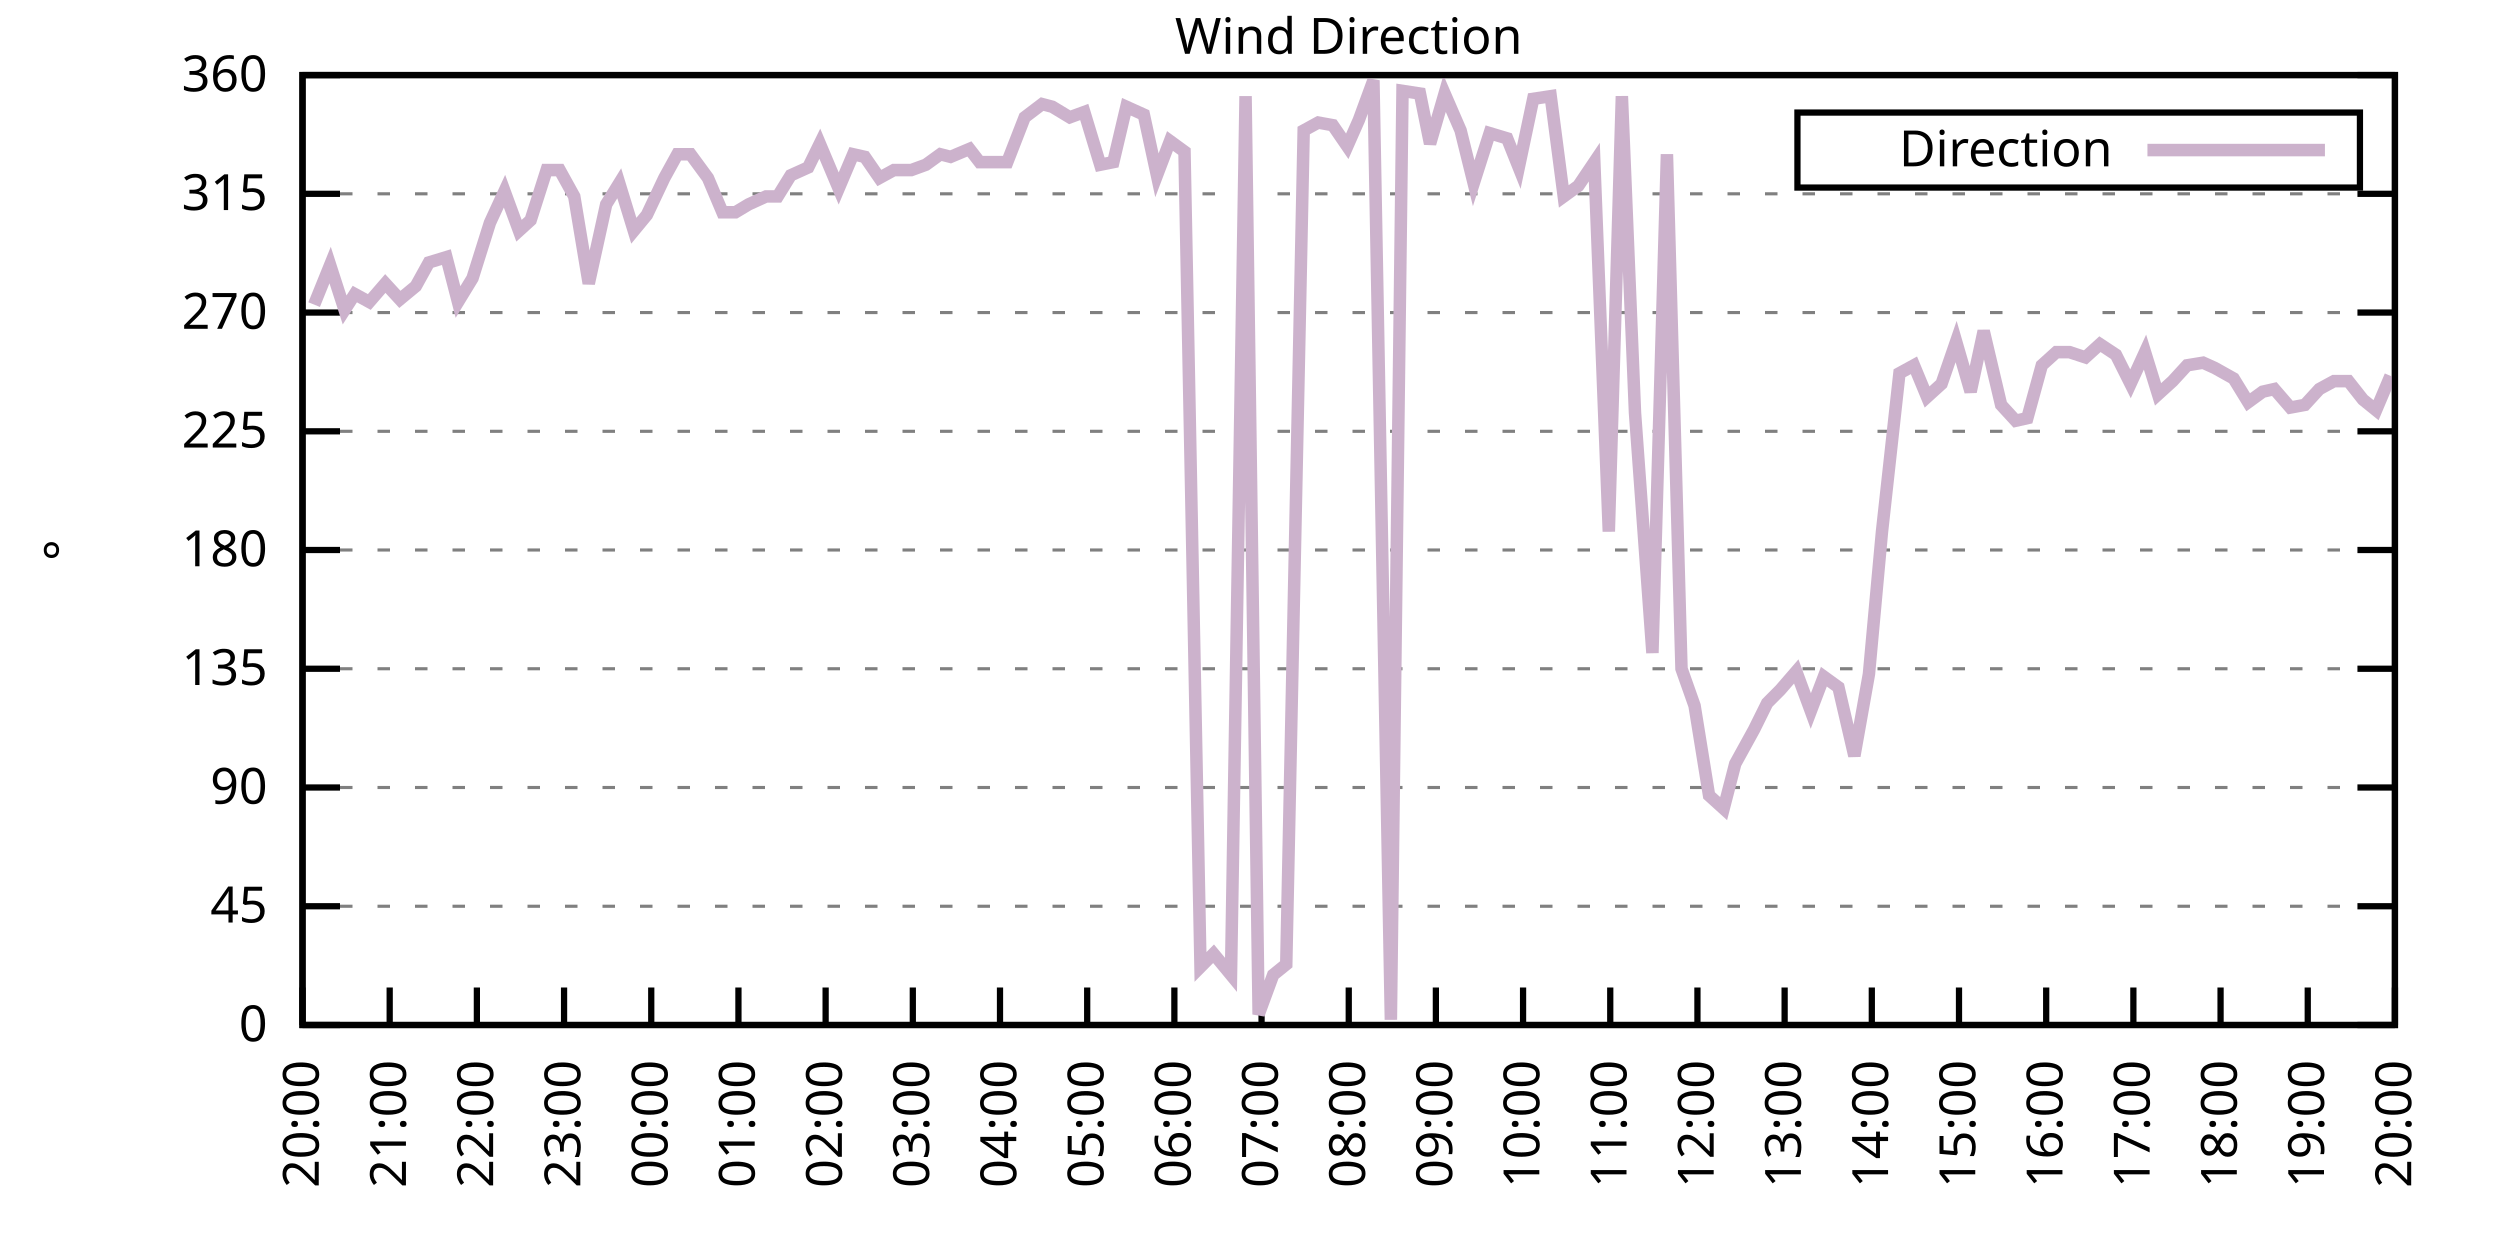
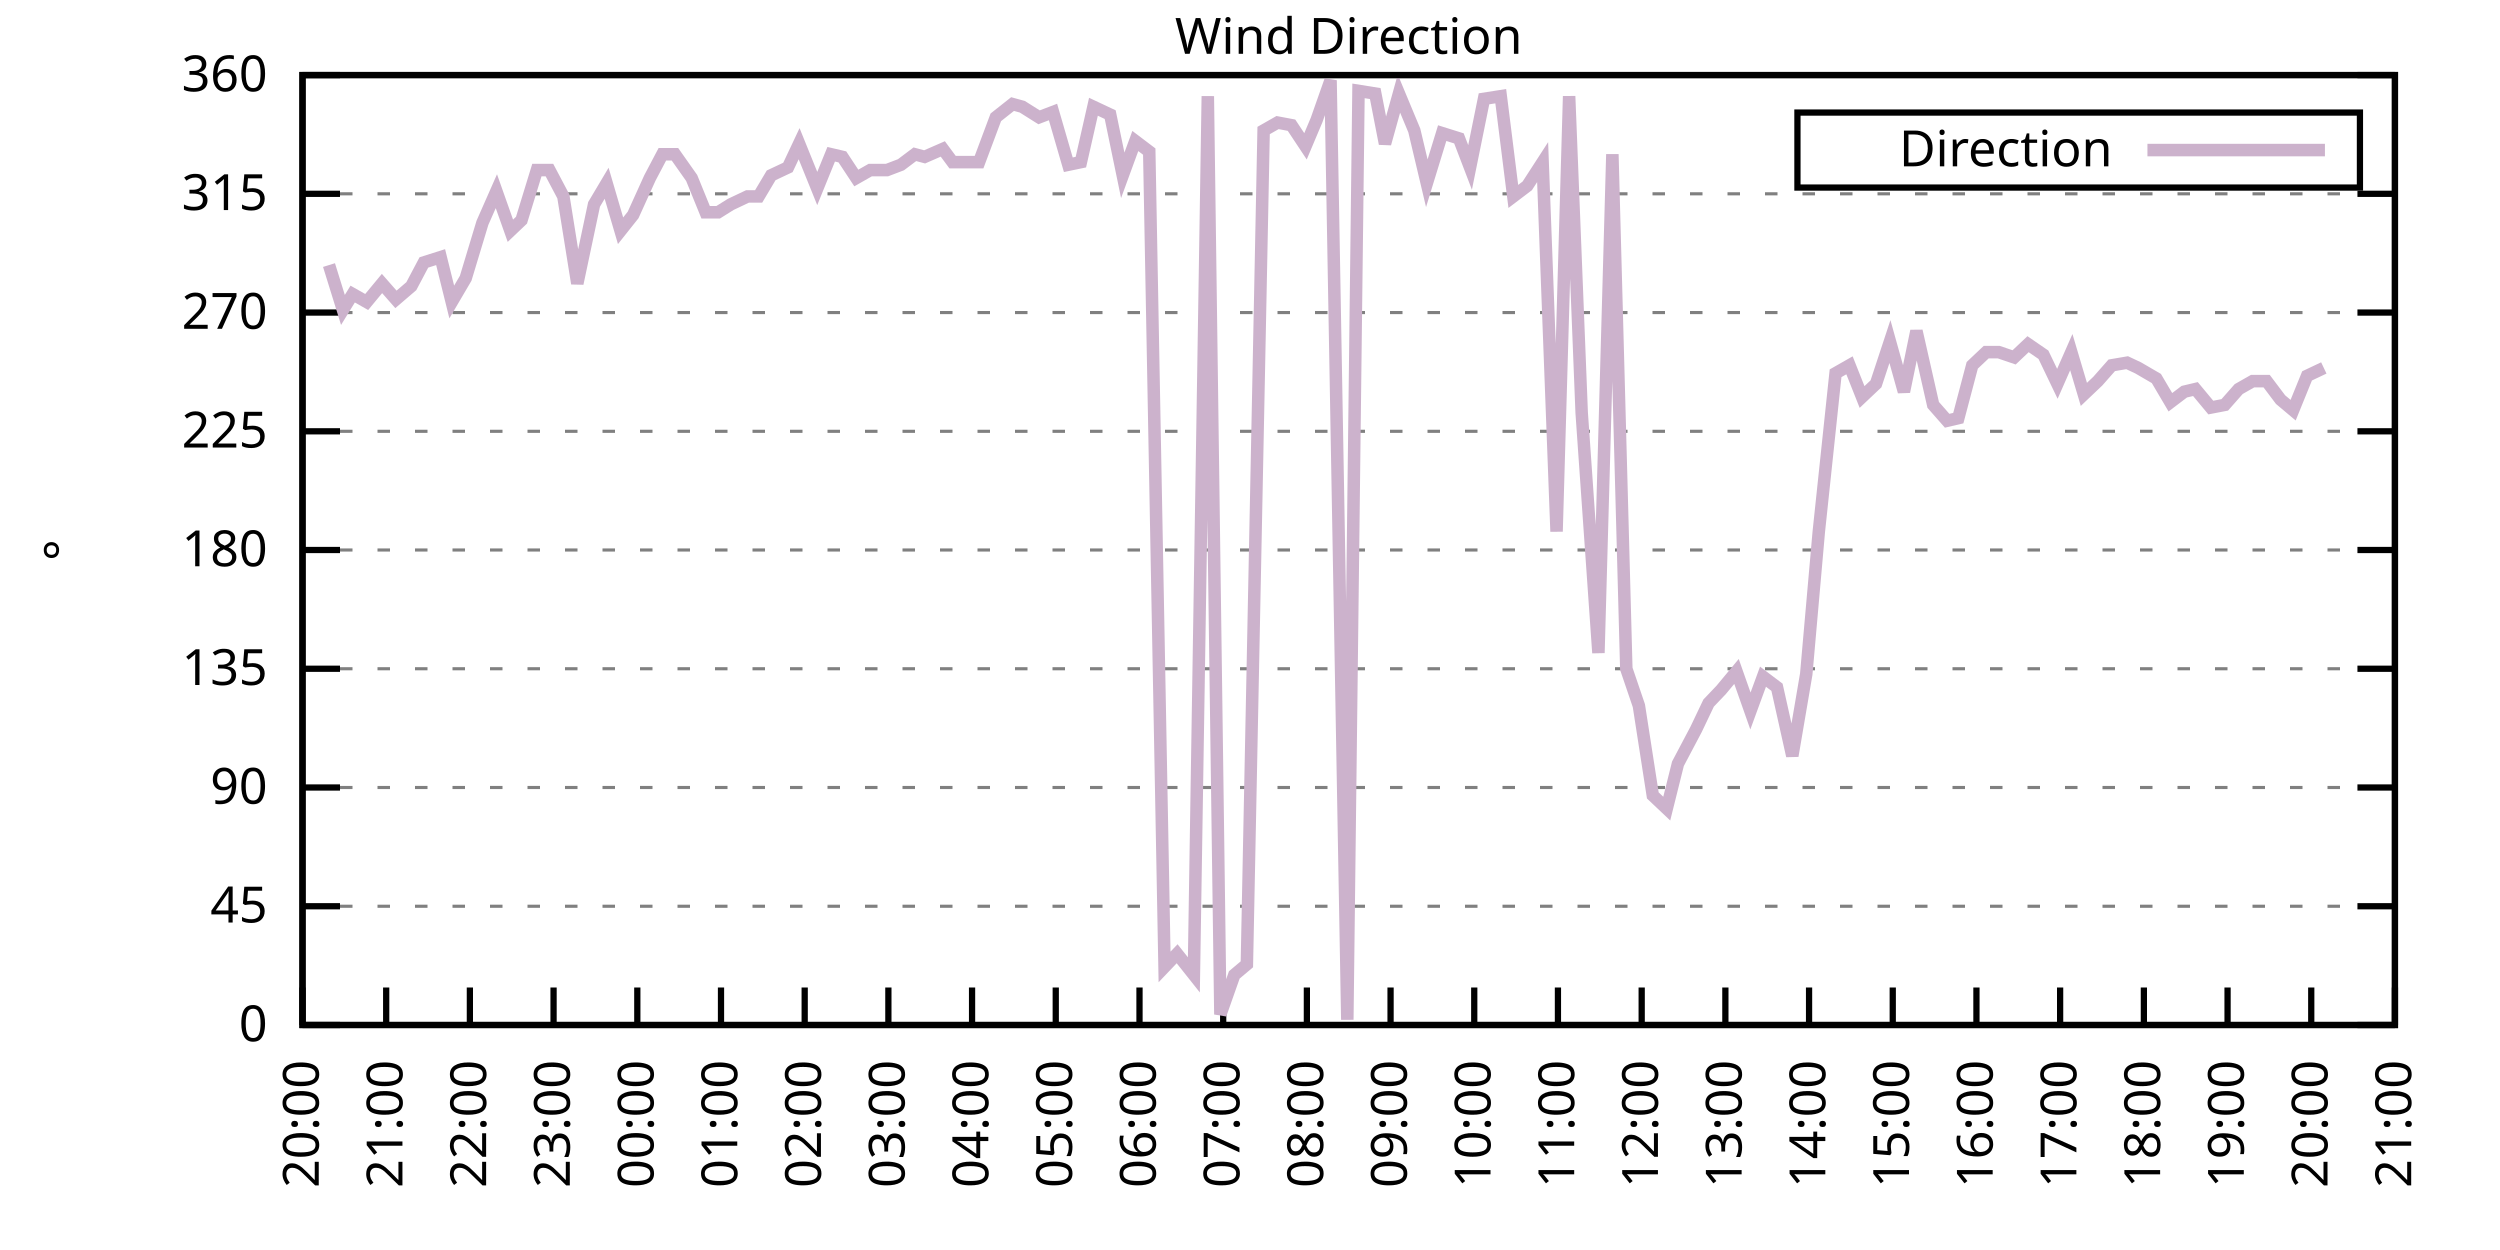
<svg xmlns="http://www.w3.org/2000/svg" xmlns:xlink="http://www.w3.org/1999/xlink" width="400" height="200" viewBox="0 0 400 200">
  <g id="gnuplot_canvas">
    <rect x="0" y="0" width="400" height="200" fill="none" />
    <defs>
      <circle id="gpDot" r="0.5" stroke-width="0.5" stroke="currentColor" />
      <path id="gpPt0" stroke-width="0.333" stroke="currentColor" d="M-1,0 h2 M0,-1 v2" />
      <path id="gpPt1" stroke-width="0.333" stroke="currentColor" d="M-1,-1 L1,1 M1,-1 L-1,1" />
      <path id="gpPt2" stroke-width="0.333" stroke="currentColor" d="M-1,0 L1,0 M0,-1 L0,1 M-1,-1 L1,1 M-1,1 L1,-1" />
      <rect id="gpPt3" stroke-width="0.333" stroke="currentColor" x="-1" y="-1" width="2" height="2" />
      <rect id="gpPt4" stroke-width="0.333" stroke="currentColor" fill="currentColor" x="-1" y="-1" width="2" height="2" />
      <circle id="gpPt5" stroke-width="0.333" stroke="currentColor" cx="0" cy="0" r="1" />
      <use xlink:href="#gpPt5" id="gpPt6" fill="currentColor" stroke="none" />
      <path id="gpPt7" stroke-width="0.333" stroke="currentColor" d="M0,-1.33 L-1.33,0.67 L1.33,0.67 z" />
      <use xlink:href="#gpPt7" id="gpPt8" fill="currentColor" stroke="none" />
      <use xlink:href="#gpPt7" id="gpPt9" stroke="currentColor" transform="rotate(180)" />
      <use xlink:href="#gpPt9" id="gpPt10" fill="currentColor" stroke="none" />
      <use xlink:href="#gpPt3" id="gpPt11" stroke="currentColor" transform="rotate(45)" />
      <use xlink:href="#gpPt11" id="gpPt12" fill="currentColor" stroke="none" />
      <path id="gpPt13" stroke-width="0.333" stroke="currentColor" d="M0,1.330 L1.265,0.411 L0.782,-1.067 L-0.782,-1.076 L-1.265,0.411 z" />
      <use xlink:href="#gpPt13" id="gpPt14" fill="currentColor" stroke="none" />
      <filter id="textbox" filterUnits="objectBoundingBox" x="0" y="0" height="1" width="1">
        <feFlood flood-color="white" flood-opacity="1" result="bgnd" />
        <feComposite in="SourceGraphic" in2="bgnd" operator="atop" />
      </filter>
      <filter id="greybox" filterUnits="objectBoundingBox" x="0" y="0" height="1" width="1">
        <feFlood flood-color="lightgrey" flood-opacity="1" result="grey" />
        <feComposite in="SourceGraphic" in2="grey" operator="atop" />
      </filter>
    </defs>
    <g fill="none" color="white" stroke="currentColor" stroke-width="1.00" stroke-linecap="butt" stroke-linejoin="miter">
</g>
    <g fill="none" color="black" stroke="currentColor" stroke-width="1.00" stroke-linecap="butt" stroke-linejoin="miter">
      <g stroke="none" shape-rendering="crispEdges">
        <polygon fill="rgb(255, 255, 255)" points="48.40,164.00 383.18,164.00 383.18,12.02 48.40,12.02 " />
      </g>
    </g>
    <g fill="none" color="black" stroke="currentColor" stroke-width="1.00" stroke-linecap="butt" stroke-linejoin="miter">
</g>
    <g fill="none" color="black" stroke="black" stroke-width="0.50" stroke-linecap="butt" stroke-linejoin="miter">
</g>
    <g fill="none" color="gray" stroke="currentColor" stroke-width="0.50" stroke-linecap="butt" stroke-linejoin="miter">
      <path stroke="gray" stroke-dasharray="2,4" class="gridline" d="M48.40,164.00 L383.19,164.00  " />
    </g>
    <g fill="none" color="gray" stroke="gray" stroke-width="1.00" stroke-linecap="butt" stroke-linejoin="miter">
</g>
    <g fill="none" color="black" stroke="currentColor" stroke-width="1.00" stroke-linecap="butt" stroke-linejoin="miter">
      <path stroke="black" d="M48.40,164.00 L54.40,164.00 M383.19,164.00 L377.19,164.00  " />
      <g transform="translate(42.80,166.60)" stroke="none" fill="black" font-family="Sans" font-size="8.00" text-anchor="end">
        <text>
          <tspan font-family="Sans"> 0</tspan>
        </text>
      </g>
    </g>
    <g fill="none" color="black" stroke="currentColor" stroke-width="1.00" stroke-linecap="butt" stroke-linejoin="miter">
</g>
    <g fill="none" color="black" stroke="black" stroke-width="0.50" stroke-linecap="butt" stroke-linejoin="miter">
</g>
    <g fill="none" color="gray" stroke="currentColor" stroke-width="0.50" stroke-linecap="butt" stroke-linejoin="miter">
      <path stroke="gray" stroke-dasharray="2,4" class="gridline" d="M48.40,145.00 L383.19,145.00  " />
    </g>
    <g fill="none" color="gray" stroke="gray" stroke-width="1.00" stroke-linecap="butt" stroke-linejoin="miter">
</g>
    <g fill="none" color="black" stroke="currentColor" stroke-width="1.00" stroke-linecap="butt" stroke-linejoin="miter">
      <path stroke="black" d="M48.40,145.00 L54.40,145.00 M383.19,145.00 L377.19,145.00  " />
      <g transform="translate(42.80,147.60)" stroke="none" fill="black" font-family="Sans" font-size="8.00" text-anchor="end">
        <text>
          <tspan font-family="Sans"> 45</tspan>
        </text>
      </g>
    </g>
    <g fill="none" color="black" stroke="currentColor" stroke-width="1.00" stroke-linecap="butt" stroke-linejoin="miter">
</g>
    <g fill="none" color="black" stroke="black" stroke-width="0.50" stroke-linecap="butt" stroke-linejoin="miter">
</g>
    <g fill="none" color="gray" stroke="currentColor" stroke-width="0.50" stroke-linecap="butt" stroke-linejoin="miter">
      <path stroke="gray" stroke-dasharray="2,4" class="gridline" d="M48.40,126.00 L383.19,126.00  " />
    </g>
    <g fill="none" color="gray" stroke="gray" stroke-width="1.00" stroke-linecap="butt" stroke-linejoin="miter">
</g>
    <g fill="none" color="black" stroke="currentColor" stroke-width="1.00" stroke-linecap="butt" stroke-linejoin="miter">
      <path stroke="black" d="M48.40,126.00 L54.40,126.00 M383.19,126.00 L377.19,126.00  " />
      <g transform="translate(42.80,128.60)" stroke="none" fill="black" font-family="Sans" font-size="8.00" text-anchor="end">
        <text>
          <tspan font-family="Sans"> 90</tspan>
        </text>
      </g>
    </g>
    <g fill="none" color="black" stroke="currentColor" stroke-width="1.00" stroke-linecap="butt" stroke-linejoin="miter">
</g>
    <g fill="none" color="black" stroke="black" stroke-width="0.50" stroke-linecap="butt" stroke-linejoin="miter">
</g>
    <g fill="none" color="gray" stroke="currentColor" stroke-width="0.50" stroke-linecap="butt" stroke-linejoin="miter">
      <path stroke="gray" stroke-dasharray="2,4" class="gridline" d="M48.40,107.00 L383.19,107.00  " />
    </g>
    <g fill="none" color="gray" stroke="gray" stroke-width="1.00" stroke-linecap="butt" stroke-linejoin="miter">
</g>
    <g fill="none" color="black" stroke="currentColor" stroke-width="1.00" stroke-linecap="butt" stroke-linejoin="miter">
      <path stroke="black" d="M48.40,107.00 L54.40,107.00 M383.19,107.00 L377.19,107.00  " />
      <g transform="translate(42.80,109.60)" stroke="none" fill="black" font-family="Sans" font-size="8.00" text-anchor="end">
        <text>
          <tspan font-family="Sans"> 135</tspan>
        </text>
      </g>
    </g>
    <g fill="none" color="black" stroke="currentColor" stroke-width="1.00" stroke-linecap="butt" stroke-linejoin="miter">
</g>
    <g fill="none" color="black" stroke="black" stroke-width="0.50" stroke-linecap="butt" stroke-linejoin="miter">
</g>
    <g fill="none" color="gray" stroke="currentColor" stroke-width="0.50" stroke-linecap="butt" stroke-linejoin="miter">
      <path stroke="gray" stroke-dasharray="2,4" class="gridline" d="M48.40,88.00 L383.19,88.00  " />
    </g>
    <g fill="none" color="gray" stroke="gray" stroke-width="1.00" stroke-linecap="butt" stroke-linejoin="miter">
</g>
    <g fill="none" color="black" stroke="currentColor" stroke-width="1.00" stroke-linecap="butt" stroke-linejoin="miter">
      <path stroke="black" d="M48.40,88.00 L54.40,88.00 M383.19,88.00 L377.19,88.00  " />
      <g transform="translate(42.80,90.60)" stroke="none" fill="black" font-family="Sans" font-size="8.00" text-anchor="end">
        <text>
          <tspan font-family="Sans"> 180</tspan>
        </text>
      </g>
    </g>
    <g fill="none" color="black" stroke="currentColor" stroke-width="1.00" stroke-linecap="butt" stroke-linejoin="miter">
</g>
    <g fill="none" color="black" stroke="black" stroke-width="0.50" stroke-linecap="butt" stroke-linejoin="miter">
</g>
    <g fill="none" color="gray" stroke="currentColor" stroke-width="0.50" stroke-linecap="butt" stroke-linejoin="miter">
      <path stroke="gray" stroke-dasharray="2,4" class="gridline" d="M48.40,69.01 L383.19,69.01  " />
    </g>
    <g fill="none" color="gray" stroke="gray" stroke-width="1.00" stroke-linecap="butt" stroke-linejoin="miter">
</g>
    <g fill="none" color="black" stroke="currentColor" stroke-width="1.00" stroke-linecap="butt" stroke-linejoin="miter">
      <path stroke="black" d="M48.40,69.01 L54.40,69.01 M383.19,69.01 L377.19,69.01  " />
      <g transform="translate(42.80,71.61)" stroke="none" fill="black" font-family="Sans" font-size="8.00" text-anchor="end">
        <text>
          <tspan font-family="Sans"> 225</tspan>
        </text>
      </g>
    </g>
    <g fill="none" color="black" stroke="currentColor" stroke-width="1.00" stroke-linecap="butt" stroke-linejoin="miter">
</g>
    <g fill="none" color="black" stroke="black" stroke-width="0.50" stroke-linecap="butt" stroke-linejoin="miter">
</g>
    <g fill="none" color="gray" stroke="currentColor" stroke-width="0.50" stroke-linecap="butt" stroke-linejoin="miter">
      <path stroke="gray" stroke-dasharray="2,4" class="gridline" d="M48.40,50.01 L383.19,50.01  " />
    </g>
    <g fill="none" color="gray" stroke="gray" stroke-width="1.00" stroke-linecap="butt" stroke-linejoin="miter">
</g>
    <g fill="none" color="black" stroke="currentColor" stroke-width="1.00" stroke-linecap="butt" stroke-linejoin="miter">
      <path stroke="black" d="M48.40,50.01 L54.40,50.01 M383.19,50.01 L377.19,50.01  " />
      <g transform="translate(42.80,52.61)" stroke="none" fill="black" font-family="Sans" font-size="8.00" text-anchor="end">
        <text>
          <tspan font-family="Sans"> 270</tspan>
        </text>
      </g>
    </g>
    <g fill="none" color="black" stroke="currentColor" stroke-width="1.00" stroke-linecap="butt" stroke-linejoin="miter">
</g>
    <g fill="none" color="black" stroke="black" stroke-width="0.50" stroke-linecap="butt" stroke-linejoin="miter">
</g>
    <g fill="none" color="gray" stroke="currentColor" stroke-width="0.50" stroke-linecap="butt" stroke-linejoin="miter">
      <path stroke="gray" stroke-dasharray="2,4" class="gridline" d="M48.40,31.01 L383.19,31.01  " />
    </g>
    <g fill="none" color="gray" stroke="gray" stroke-width="1.00" stroke-linecap="butt" stroke-linejoin="miter">
</g>
    <g fill="none" color="black" stroke="currentColor" stroke-width="1.00" stroke-linecap="butt" stroke-linejoin="miter">
      <path stroke="black" d="M48.40,31.01 L54.40,31.01 M383.19,31.01 L377.19,31.01  " />
      <g transform="translate(42.80,33.61)" stroke="none" fill="black" font-family="Sans" font-size="8.00" text-anchor="end">
        <text>
          <tspan font-family="Sans"> 315</tspan>
        </text>
      </g>
    </g>
    <g fill="none" color="black" stroke="currentColor" stroke-width="1.00" stroke-linecap="butt" stroke-linejoin="miter">
</g>
    <g fill="none" color="black" stroke="black" stroke-width="0.50" stroke-linecap="butt" stroke-linejoin="miter">
</g>
    <g fill="none" color="gray" stroke="currentColor" stroke-width="0.50" stroke-linecap="butt" stroke-linejoin="miter">
      <path stroke="gray" stroke-dasharray="2,4" class="gridline" d="M48.40,12.01 L383.19,12.01  " />
    </g>
    <g fill="none" color="gray" stroke="gray" stroke-width="1.00" stroke-linecap="butt" stroke-linejoin="miter">
</g>
    <g fill="none" color="black" stroke="currentColor" stroke-width="1.00" stroke-linecap="butt" stroke-linejoin="miter">
      <path stroke="black" d="M48.40,12.01 L54.40,12.01 M383.19,12.01 L377.19,12.01  " />
      <g transform="translate(42.80,14.61)" stroke="none" fill="black" font-family="Sans" font-size="8.00" text-anchor="end">
        <text>
          <tspan font-family="Sans"> 360</tspan>
        </text>
      </g>
    </g>
    <g fill="none" color="black" stroke="currentColor" stroke-width="1.00" stroke-linecap="butt" stroke-linejoin="miter">
      <path stroke="black" d="M48.40,164.00 L48.40,158.00  " />
      <g transform="translate(51.00,169.60) rotate(270.00)" stroke="none" fill="black" font-family="Sans" font-size="8.00" text-anchor="end">
        <text>
          <tspan font-family="Sans">20:00</tspan>
        </text>
      </g>
    </g>
    <g fill="none" color="black" stroke="currentColor" stroke-width="1.00" stroke-linecap="butt" stroke-linejoin="miter">
-       <path stroke="black" d="M62.35,164.00 L62.35,158.00  " />
-       <g transform="translate(64.95,169.60) rotate(270.00)" stroke="none" fill="black" font-family="Sans" font-size="8.00" text-anchor="end">
+       <path stroke="black" d="M61.79,164.00 L61.79,158.00  " />
+       <g transform="translate(64.39,169.60) rotate(270.00)" stroke="none" fill="black" font-family="Sans" font-size="8.00" text-anchor="end">
        <text>
          <tspan font-family="Sans">21:00</tspan>
        </text>
      </g>
    </g>
    <g fill="none" color="black" stroke="currentColor" stroke-width="1.00" stroke-linecap="butt" stroke-linejoin="miter">
-       <path stroke="black" d="M76.30,164.00 L76.30,158.00  " />
-       <g transform="translate(78.90,169.60) rotate(270.00)" stroke="none" fill="black" font-family="Sans" font-size="8.00" text-anchor="end">
+       <path stroke="black" d="M75.18,164.00 L75.18,158.00  " />
+       <g transform="translate(77.78,169.60) rotate(270.00)" stroke="none" fill="black" font-family="Sans" font-size="8.00" text-anchor="end">
        <text>
          <tspan font-family="Sans">22:00</tspan>
        </text>
      </g>
    </g>
    <g fill="none" color="black" stroke="currentColor" stroke-width="1.00" stroke-linecap="butt" stroke-linejoin="miter">
-       <path stroke="black" d="M90.25,164.00 L90.25,158.00  " />
-       <g transform="translate(92.85,169.60) rotate(270.00)" stroke="none" fill="black" font-family="Sans" font-size="8.00" text-anchor="end">
+       <path stroke="black" d="M88.57,164.00 L88.57,158.00  " />
+       <g transform="translate(91.17,169.60) rotate(270.00)" stroke="none" fill="black" font-family="Sans" font-size="8.00" text-anchor="end">
        <text>
          <tspan font-family="Sans">23:00</tspan>
        </text>
      </g>
    </g>
    <g fill="none" color="black" stroke="currentColor" stroke-width="1.00" stroke-linecap="butt" stroke-linejoin="miter">
-       <path stroke="black" d="M104.20,164.00 L104.20,158.00  " />
-       <g transform="translate(106.80,169.60) rotate(270.00)" stroke="none" fill="black" font-family="Sans" font-size="8.00" text-anchor="end">
+       <path stroke="black" d="M101.97,164.00 L101.97,158.00  " />
+       <g transform="translate(104.57,169.60) rotate(270.00)" stroke="none" fill="black" font-family="Sans" font-size="8.00" text-anchor="end">
        <text>
          <tspan font-family="Sans">00:00</tspan>
        </text>
      </g>
    </g>
    <g fill="none" color="black" stroke="currentColor" stroke-width="1.00" stroke-linecap="butt" stroke-linejoin="miter">
-       <path stroke="black" d="M118.15,164.00 L118.15,158.00  " />
-       <g transform="translate(120.75,169.60) rotate(270.00)" stroke="none" fill="black" font-family="Sans" font-size="8.00" text-anchor="end">
+       <path stroke="black" d="M115.36,164.00 L115.36,158.00  " />
+       <g transform="translate(117.96,169.60) rotate(270.00)" stroke="none" fill="black" font-family="Sans" font-size="8.00" text-anchor="end">
        <text>
          <tspan font-family="Sans">01:00</tspan>
        </text>
      </g>
    </g>
    <g fill="none" color="black" stroke="currentColor" stroke-width="1.00" stroke-linecap="butt" stroke-linejoin="miter">
-       <path stroke="black" d="M132.10,164.00 L132.10,158.00  " />
-       <g transform="translate(134.70,169.60) rotate(270.00)" stroke="none" fill="black" font-family="Sans" font-size="8.00" text-anchor="end">
+       <path stroke="black" d="M128.75,164.00 L128.75,158.00  " />
+       <g transform="translate(131.35,169.60) rotate(270.00)" stroke="none" fill="black" font-family="Sans" font-size="8.00" text-anchor="end">
        <text>
          <tspan font-family="Sans">02:00</tspan>
        </text>
      </g>
    </g>
    <g fill="none" color="black" stroke="currentColor" stroke-width="1.00" stroke-linecap="butt" stroke-linejoin="miter">
-       <path stroke="black" d="M146.05,164.00 L146.05,158.00  " />
-       <g transform="translate(148.65,169.60) rotate(270.00)" stroke="none" fill="black" font-family="Sans" font-size="8.00" text-anchor="end">
+       <path stroke="black" d="M142.14,164.00 L142.14,158.00  " />
+       <g transform="translate(144.74,169.60) rotate(270.00)" stroke="none" fill="black" font-family="Sans" font-size="8.00" text-anchor="end">
        <text>
          <tspan font-family="Sans">03:00</tspan>
        </text>
      </g>
    </g>
    <g fill="none" color="black" stroke="currentColor" stroke-width="1.00" stroke-linecap="butt" stroke-linejoin="miter">
-       <path stroke="black" d="M160.00,164.00 L160.00,158.00  " />
-       <g transform="translate(162.60,169.60) rotate(270.00)" stroke="none" fill="black" font-family="Sans" font-size="8.00" text-anchor="end">
+       <path stroke="black" d="M155.53,164.00 L155.53,158.00  " />
+       <g transform="translate(158.13,169.60) rotate(270.00)" stroke="none" fill="black" font-family="Sans" font-size="8.00" text-anchor="end">
        <text>
          <tspan font-family="Sans">04:00</tspan>
        </text>
      </g>
    </g>
    <g fill="none" color="black" stroke="currentColor" stroke-width="1.00" stroke-linecap="butt" stroke-linejoin="miter">
-       <path stroke="black" d="M173.95,164.00 L173.95,158.00  " />
-       <g transform="translate(176.55,169.60) rotate(270.00)" stroke="none" fill="black" font-family="Sans" font-size="8.00" text-anchor="end">
+       <path stroke="black" d="M168.92,164.00 L168.92,158.00  " />
+       <g transform="translate(171.52,169.60) rotate(270.00)" stroke="none" fill="black" font-family="Sans" font-size="8.00" text-anchor="end">
        <text>
          <tspan font-family="Sans">05:00</tspan>
        </text>
      </g>
    </g>
    <g fill="none" color="black" stroke="currentColor" stroke-width="1.00" stroke-linecap="butt" stroke-linejoin="miter">
-       <path stroke="black" d="M187.90,164.00 L187.90,158.00  " />
-       <g transform="translate(190.50,169.60) rotate(270.00)" stroke="none" fill="black" font-family="Sans" font-size="8.00" text-anchor="end">
+       <path stroke="black" d="M182.32,164.00 L182.32,158.00  " />
+       <g transform="translate(184.92,169.60) rotate(270.00)" stroke="none" fill="black" font-family="Sans" font-size="8.00" text-anchor="end">
        <text>
          <tspan font-family="Sans">06:00</tspan>
        </text>
      </g>
    </g>
    <g fill="none" color="black" stroke="currentColor" stroke-width="1.00" stroke-linecap="butt" stroke-linejoin="miter">
-       <path stroke="black" d="M201.85,164.00 L201.85,158.00  " />
-       <g transform="translate(204.45,169.60) rotate(270.00)" stroke="none" fill="black" font-family="Sans" font-size="8.00" text-anchor="end">
+       <path stroke="black" d="M195.71,164.00 L195.71,158.00  " />
+       <g transform="translate(198.31,169.60) rotate(270.00)" stroke="none" fill="black" font-family="Sans" font-size="8.00" text-anchor="end">
        <text>
          <tspan font-family="Sans">07:00</tspan>
        </text>
      </g>
    </g>
    <g fill="none" color="black" stroke="currentColor" stroke-width="1.00" stroke-linecap="butt" stroke-linejoin="miter">
-       <path stroke="black" d="M215.80,164.00 L215.80,158.00  " />
-       <g transform="translate(218.40,169.60) rotate(270.00)" stroke="none" fill="black" font-family="Sans" font-size="8.00" text-anchor="end">
+       <path stroke="black" d="M209.10,164.00 L209.10,158.00  " />
+       <g transform="translate(211.70,169.60) rotate(270.00)" stroke="none" fill="black" font-family="Sans" font-size="8.00" text-anchor="end">
        <text>
          <tspan font-family="Sans">08:00</tspan>
        </text>
      </g>
    </g>
    <g fill="none" color="black" stroke="currentColor" stroke-width="1.00" stroke-linecap="butt" stroke-linejoin="miter">
-       <path stroke="black" d="M229.74,164.00 L229.74,158.00  " />
-       <g transform="translate(232.34,169.60) rotate(270.00)" stroke="none" fill="black" font-family="Sans" font-size="8.00" text-anchor="end">
+       <path stroke="black" d="M222.49,164.00 L222.49,158.00  " />
+       <g transform="translate(225.09,169.60) rotate(270.00)" stroke="none" fill="black" font-family="Sans" font-size="8.00" text-anchor="end">
        <text>
          <tspan font-family="Sans">09:00</tspan>
        </text>
      </g>
    </g>
    <g fill="none" color="black" stroke="currentColor" stroke-width="1.00" stroke-linecap="butt" stroke-linejoin="miter">
-       <path stroke="black" d="M243.69,164.00 L243.69,158.00  " />
-       <g transform="translate(246.29,169.60) rotate(270.00)" stroke="none" fill="black" font-family="Sans" font-size="8.00" text-anchor="end">
+       <path stroke="black" d="M235.88,164.00 L235.88,158.00  " />
+       <g transform="translate(238.48,169.60) rotate(270.00)" stroke="none" fill="black" font-family="Sans" font-size="8.00" text-anchor="end">
        <text>
          <tspan font-family="Sans">10:00</tspan>
        </text>
      </g>
    </g>
    <g fill="none" color="black" stroke="currentColor" stroke-width="1.00" stroke-linecap="butt" stroke-linejoin="miter">
-       <path stroke="black" d="M257.64,164.00 L257.64,158.00  " />
-       <g transform="translate(260.24,169.60) rotate(270.00)" stroke="none" fill="black" font-family="Sans" font-size="8.00" text-anchor="end">
+       <path stroke="black" d="M249.27,164.00 L249.27,158.00  " />
+       <g transform="translate(251.87,169.60) rotate(270.00)" stroke="none" fill="black" font-family="Sans" font-size="8.00" text-anchor="end">
        <text>
          <tspan font-family="Sans">11:00</tspan>
        </text>
      </g>
    </g>
    <g fill="none" color="black" stroke="currentColor" stroke-width="1.00" stroke-linecap="butt" stroke-linejoin="miter">
-       <path stroke="black" d="M271.59,164.00 L271.59,158.00  " />
-       <g transform="translate(274.19,169.60) rotate(270.00)" stroke="none" fill="black" font-family="Sans" font-size="8.00" text-anchor="end">
+       <path stroke="black" d="M262.67,164.00 L262.67,158.00  " />
+       <g transform="translate(265.27,169.60) rotate(270.00)" stroke="none" fill="black" font-family="Sans" font-size="8.00" text-anchor="end">
        <text>
          <tspan font-family="Sans">12:00</tspan>
        </text>
      </g>
    </g>
    <g fill="none" color="black" stroke="currentColor" stroke-width="1.00" stroke-linecap="butt" stroke-linejoin="miter">
-       <path stroke="black" d="M285.54,164.00 L285.54,158.00  " />
-       <g transform="translate(288.14,169.60) rotate(270.00)" stroke="none" fill="black" font-family="Sans" font-size="8.00" text-anchor="end">
+       <path stroke="black" d="M276.06,164.00 L276.06,158.00  " />
+       <g transform="translate(278.66,169.60) rotate(270.00)" stroke="none" fill="black" font-family="Sans" font-size="8.00" text-anchor="end">
        <text>
          <tspan font-family="Sans">13:00</tspan>
        </text>
      </g>
    </g>
    <g fill="none" color="black" stroke="currentColor" stroke-width="1.00" stroke-linecap="butt" stroke-linejoin="miter">
-       <path stroke="black" d="M299.49,164.00 L299.49,158.00  " />
-       <g transform="translate(302.09,169.60) rotate(270.00)" stroke="none" fill="black" font-family="Sans" font-size="8.00" text-anchor="end">
+       <path stroke="black" d="M289.45,164.00 L289.45,158.00  " />
+       <g transform="translate(292.05,169.60) rotate(270.00)" stroke="none" fill="black" font-family="Sans" font-size="8.00" text-anchor="end">
        <text>
          <tspan font-family="Sans">14:00</tspan>
        </text>
      </g>
    </g>
    <g fill="none" color="black" stroke="currentColor" stroke-width="1.00" stroke-linecap="butt" stroke-linejoin="miter">
-       <path stroke="black" d="M313.44,164.00 L313.44,158.00  " />
-       <g transform="translate(316.04,169.60) rotate(270.00)" stroke="none" fill="black" font-family="Sans" font-size="8.00" text-anchor="end">
+       <path stroke="black" d="M302.84,164.00 L302.84,158.00  " />
+       <g transform="translate(305.44,169.60) rotate(270.00)" stroke="none" fill="black" font-family="Sans" font-size="8.00" text-anchor="end">
        <text>
          <tspan font-family="Sans">15:00</tspan>
        </text>
      </g>
    </g>
    <g fill="none" color="black" stroke="currentColor" stroke-width="1.00" stroke-linecap="butt" stroke-linejoin="miter">
-       <path stroke="black" d="M327.39,164.00 L327.39,158.00  " />
-       <g transform="translate(329.99,169.60) rotate(270.00)" stroke="none" fill="black" font-family="Sans" font-size="8.00" text-anchor="end">
+       <path stroke="black" d="M316.23,164.00 L316.23,158.00  " />
+       <g transform="translate(318.83,169.60) rotate(270.00)" stroke="none" fill="black" font-family="Sans" font-size="8.00" text-anchor="end">
        <text>
          <tspan font-family="Sans">16:00</tspan>
        </text>
      </g>
    </g>
    <g fill="none" color="black" stroke="currentColor" stroke-width="1.00" stroke-linecap="butt" stroke-linejoin="miter">
-       <path stroke="black" d="M341.34,164.00 L341.34,158.00  " />
-       <g transform="translate(343.94,169.60) rotate(270.00)" stroke="none" fill="black" font-family="Sans" font-size="8.00" text-anchor="end">
+       <path stroke="black" d="M329.62,164.00 L329.62,158.00  " />
+       <g transform="translate(332.22,169.60) rotate(270.00)" stroke="none" fill="black" font-family="Sans" font-size="8.00" text-anchor="end">
        <text>
          <tspan font-family="Sans">17:00</tspan>
        </text>
      </g>
    </g>
    <g fill="none" color="black" stroke="currentColor" stroke-width="1.00" stroke-linecap="butt" stroke-linejoin="miter">
-       <path stroke="black" d="M355.29,164.00 L355.29,158.00  " />
-       <g transform="translate(357.89,169.60) rotate(270.00)" stroke="none" fill="black" font-family="Sans" font-size="8.00" text-anchor="end">
+       <path stroke="black" d="M343.02,164.00 L343.02,158.00  " />
+       <g transform="translate(345.62,169.60) rotate(270.00)" stroke="none" fill="black" font-family="Sans" font-size="8.00" text-anchor="end">
        <text>
          <tspan font-family="Sans">18:00</tspan>
        </text>
      </g>
    </g>
    <g fill="none" color="black" stroke="currentColor" stroke-width="1.00" stroke-linecap="butt" stroke-linejoin="miter">
-       <path stroke="black" d="M369.24,164.00 L369.24,158.00  " />
-       <g transform="translate(371.84,169.60) rotate(270.00)" stroke="none" fill="black" font-family="Sans" font-size="8.00" text-anchor="end">
+       <path stroke="black" d="M356.41,164.00 L356.41,158.00  " />
+       <g transform="translate(359.01,169.60) rotate(270.00)" stroke="none" fill="black" font-family="Sans" font-size="8.00" text-anchor="end">
        <text>
          <tspan font-family="Sans">19:00</tspan>
+         </text>
+       </g>
+     </g>
+     <g fill="none" color="black" stroke="currentColor" stroke-width="1.00" stroke-linecap="butt" stroke-linejoin="miter">
+       <path stroke="black" d="M369.80,164.00 L369.80,158.00  " />
+       <g transform="translate(372.40,169.60) rotate(270.00)" stroke="none" fill="black" font-family="Sans" font-size="8.00" text-anchor="end">
+         <text>
+           <tspan font-family="Sans">20:00</tspan>
        </text>
      </g>
    </g>
    <g fill="none" color="black" stroke="currentColor" stroke-width="1.00" stroke-linecap="butt" stroke-linejoin="miter">
      <path stroke="black" d="M383.19,164.00 L383.19,158.00  " />
      <g transform="translate(385.79,169.60) rotate(270.00)" stroke="none" fill="black" font-family="Sans" font-size="8.00" text-anchor="end">
        <text>
-           <tspan font-family="Sans">20:00</tspan>
+           <tspan font-family="Sans">21:00</tspan>
        </text>
      </g>
    </g>
    <g fill="none" color="black" stroke="currentColor" stroke-width="1.00" stroke-linecap="butt" stroke-linejoin="miter">
</g>
    <g fill="none" color="black" stroke="currentColor" stroke-width="1.00" stroke-linecap="butt" stroke-linejoin="miter">
      <path stroke="black" d="M48.40,12.01 L48.40,164.00 L383.19,164.00 L383.19,12.01 L48.40,12.01 Z  " />
    </g>
    <g fill="none" color="black" stroke="currentColor" stroke-width="1.00" stroke-linecap="butt" stroke-linejoin="miter">
</g>
    <g fill="none" color="black" stroke="currentColor" stroke-width="1.00" stroke-linecap="butt" stroke-linejoin="miter">
      <path stroke="black" d="M287.59,30.01 L287.59,18.01 L377.59,18.01 L377.59,30.01 L287.59,30.01 Z  " />
    </g>
    <g id="Wind_direction_plot_1">
      <g fill="none" color="white" stroke="black" stroke-width="2.00" stroke-linecap="butt" stroke-linejoin="miter">
</g>
      <g fill="none" color="black" stroke="currentColor" stroke-width="2.00" stroke-linecap="butt" stroke-linejoin="miter">
        <g transform="translate(337.99,26.61)" stroke="none" fill="black" font-family="Sans" font-size="8.00" text-anchor="end">
          <text>
            <tspan font-family="Sans">Direction</tspan>
          </text>
        </g>
      </g>
      <g fill="none" color="black" stroke="currentColor" stroke-width="2.00" stroke-linecap="butt" stroke-linejoin="miter">
-         <path stroke="rgb(204, 178, 204)" d="M343.59,24.01 L371.99,24.01 M50.26,48.74 L52.82,42.41 L55.14,49.59 L56.77,47.05 L59.09,48.32 L61.65,45.36   L63.98,47.90 L66.53,45.79 L68.63,41.99 L71.42,41.14 L73.28,48.32 L75.60,44.52 L78.39,35.65 L80.72,30.59   L83.04,36.92 L84.90,35.23 L87.46,27.21 L89.55,27.21 L91.88,31.43 L94.20,45.36 L96.99,32.70 L99.08,29.32   L101.41,36.92 L103.50,34.39 L106.29,28.48 L108.38,24.68 L110.48,24.68 L113.27,28.48 L115.59,33.96 L117.68,33.96   L119.78,32.70 L122.57,31.43 L124.43,31.43 L126.52,28.05 L129.31,26.79 L131.17,22.99 L134.19,30.16 L136.51,24.68   L138.37,25.10 L140.70,28.48 L143.02,27.21 L145.81,27.21 L148.14,26.36 L150.46,24.68 L152.09,25.10 L155.11,23.83   L156.74,25.94 L159.53,25.94 L161.16,25.94 L163.95,18.77 L166.74,16.65 L168.37,17.08 L171.16,18.77 L173.48,17.92   L176.04,26.36 L178.13,25.94 L180.22,17.08 L183.01,18.34 L185.11,28.05 L187.20,22.56 L189.52,24.25 L192.08,154.71   L194.17,152.60 L196.96,155.98 L199.29,15.39 L201.38,162.31 L203.71,155.98 L205.80,154.29 L208.59,20.88 L210.91,19.61   L213.24,20.03 L215.56,23.41 L217.42,19.19 L219.75,12.85 L222.54,163.16 L224.40,14.54 L227.19,14.97 L228.81,22.99   L231.14,14.97 L233.70,20.88 L235.79,29.32 L238.35,21.30 L241.14,22.14 L243.00,26.79 L245.32,15.81 L248.11,15.39   L250.20,31.43 L252.53,29.74 L255.09,25.94 L257.41,85.05 L259.50,15.39 L261.60,66.05 L264.39,104.47 L266.71,24.68   L269.04,107.00 L271.13,112.91 L273.45,127.27 L275.78,129.38 L277.64,122.20 L280.66,116.71 L282.75,112.49 L284.85,110.38   L287.40,107.43 L289.73,113.76 L291.82,108.27 L294.15,109.96 L296.70,120.94 L299.03,107.85 L301.12,85.05 L303.91,59.72   L306.23,58.45 L308.33,63.52 L310.65,61.41 L312.98,54.65 L315.30,62.67 L317.39,52.96 L320.18,64.78 L322.51,67.32   L324.37,66.90 L326.69,58.45 L329.02,56.34 L331.11,56.34 L333.67,57.18 L335.99,55.07 L338.55,56.76 L340.88,61.41   L343.20,56.34 L345.29,63.10 L347.62,60.98 L349.94,58.45 L352.50,58.03 L354.36,58.87 L357.38,60.56 L359.71,64.36   L362.03,62.67 L363.89,62.25 L366.45,65.21 L368.78,64.78 L371.10,62.25 L373.43,60.98 L375.75,60.98 L378.08,63.94   L380.17,65.63 L382.49,60.14  " />
+         <path stroke="rgb(204, 178, 204)" d="M343.59,24.01 L371.99,24.01 M52.64,42.41 L54.87,49.59 L56.43,47.05 L58.67,48.32 L61.12,45.36 L63.35,47.90   L65.81,45.79 L67.82,41.99 L70.50,41.14 L72.28,48.32 L74.51,44.52 L77.19,35.65 L79.42,30.59 L81.66,36.92   L83.44,35.23 L85.90,27.21 L87.91,27.21 L90.14,31.43 L92.37,45.36 L95.05,32.70 L97.06,29.32 L99.29,36.92   L101.30,34.39 L103.98,28.48 L105.98,24.68 L107.99,24.68 L110.67,28.48 L112.90,33.96 L114.91,33.96 L116.92,32.70   L119.60,31.43 L121.38,31.43 L123.39,28.05 L126.07,26.79 L127.86,22.99 L130.76,30.16 L132.99,24.68 L134.78,25.10   L137.01,28.48 L139.24,27.21 L141.92,27.21 L144.15,26.36 L146.38,24.68 L147.94,25.10 L150.85,23.83 L152.41,25.94   L155.09,25.94 L156.65,25.94 L159.33,18.77 L162.01,16.65 L163.57,17.08 L166.25,18.77 L168.48,17.92 L170.93,26.36   L172.94,25.94 L174.95,17.08 L177.63,18.34 L179.64,28.05 L181.65,22.56 L183.88,24.25 L186.33,154.71 L188.34,152.60   L191.02,155.98 L193.25,15.39 L195.26,162.31 L197.49,155.98 L199.50,154.29 L202.18,20.88 L204.41,19.61 L206.64,20.03   L208.88,23.41 L210.66,19.19 L212.89,12.85 L215.57,163.16 L217.36,14.54 L220.04,14.97 L221.60,22.99 L223.83,14.97   L226.29,20.88 L228.29,29.32 L230.75,21.30 L233.43,22.14 L235.21,26.79 L237.44,15.81 L240.12,15.39 L242.13,31.43   L244.36,29.74 L246.82,25.94 L249.05,85.05 L251.06,15.39 L253.07,66.05 L255.75,104.47 L257.98,24.68 L260.21,107.00   L262.22,112.91 L264.45,127.27 L266.68,129.38 L268.47,122.20 L271.37,116.71 L273.38,112.49 L275.39,110.38 L277.84,107.43   L280.07,113.76 L282.08,108.27 L284.32,109.96 L286.77,120.94 L289.00,107.85 L291.01,85.05 L293.69,59.72 L295.92,58.45   L297.93,63.52 L300.16,61.41 L302.39,54.65 L304.63,62.67 L306.63,52.96 L309.31,64.78 L311.54,67.32 L313.33,66.90   L315.56,58.45 L317.79,56.34 L319.80,56.34 L322.26,57.18 L324.49,55.07 L326.95,56.76 L329.18,61.41 L331.41,56.34   L333.42,63.10 L335.65,60.98 L337.88,58.45 L340.34,58.03 L342.12,58.87 L345.02,60.56 L347.26,64.36 L349.49,62.67   L351.27,62.25 L353.73,65.21 L355.96,64.78 L358.19,62.25 L360.42,60.98 L362.66,60.98 L364.89,63.94 L366.90,65.63   L369.13,60.14 L371.81,58.87  " />
      </g>
    </g>
    <g fill="none" color="black" stroke="currentColor" stroke-width="2.00" stroke-linecap="butt" stroke-linejoin="miter">
</g>
    <g fill="none" color="black" stroke="black" stroke-width="1.00" stroke-linecap="butt" stroke-linejoin="miter">
</g>
    <g fill="none" color="black" stroke="currentColor" stroke-width="1.00" stroke-linecap="butt" stroke-linejoin="miter">
      <path stroke="black" d="M48.40,12.01 L48.40,164.00 L383.19,164.00 L383.19,12.01 L48.40,12.01 Z  " />
      <g transform="translate(12.80,88.01) rotate(270.00)" stroke="none" fill="black" font-family="Sans" font-size="8.00" text-anchor="middle">
        <text>
          <tspan font-family="Sans">°</tspan>
        </text>
      </g>
    </g>
    <g fill="none" color="black" stroke="currentColor" stroke-width="1.00" stroke-linecap="butt" stroke-linejoin="miter">
</g>
    <g fill="none" color="black" stroke="currentColor" stroke-width="1.00" stroke-linecap="butt" stroke-linejoin="miter">
      <g transform="translate(215.79,8.61)" stroke="none" fill="black" font-family="Sans" font-size="8.00" text-anchor="middle">
        <text>
          <tspan font-family="Sans">Wind Direction</tspan>
        </text>
      </g>
    </g>
    <g fill="none" color="black" stroke="currentColor" stroke-width="1.00" stroke-linecap="butt" stroke-linejoin="miter">
</g>
  </g>
</svg>
